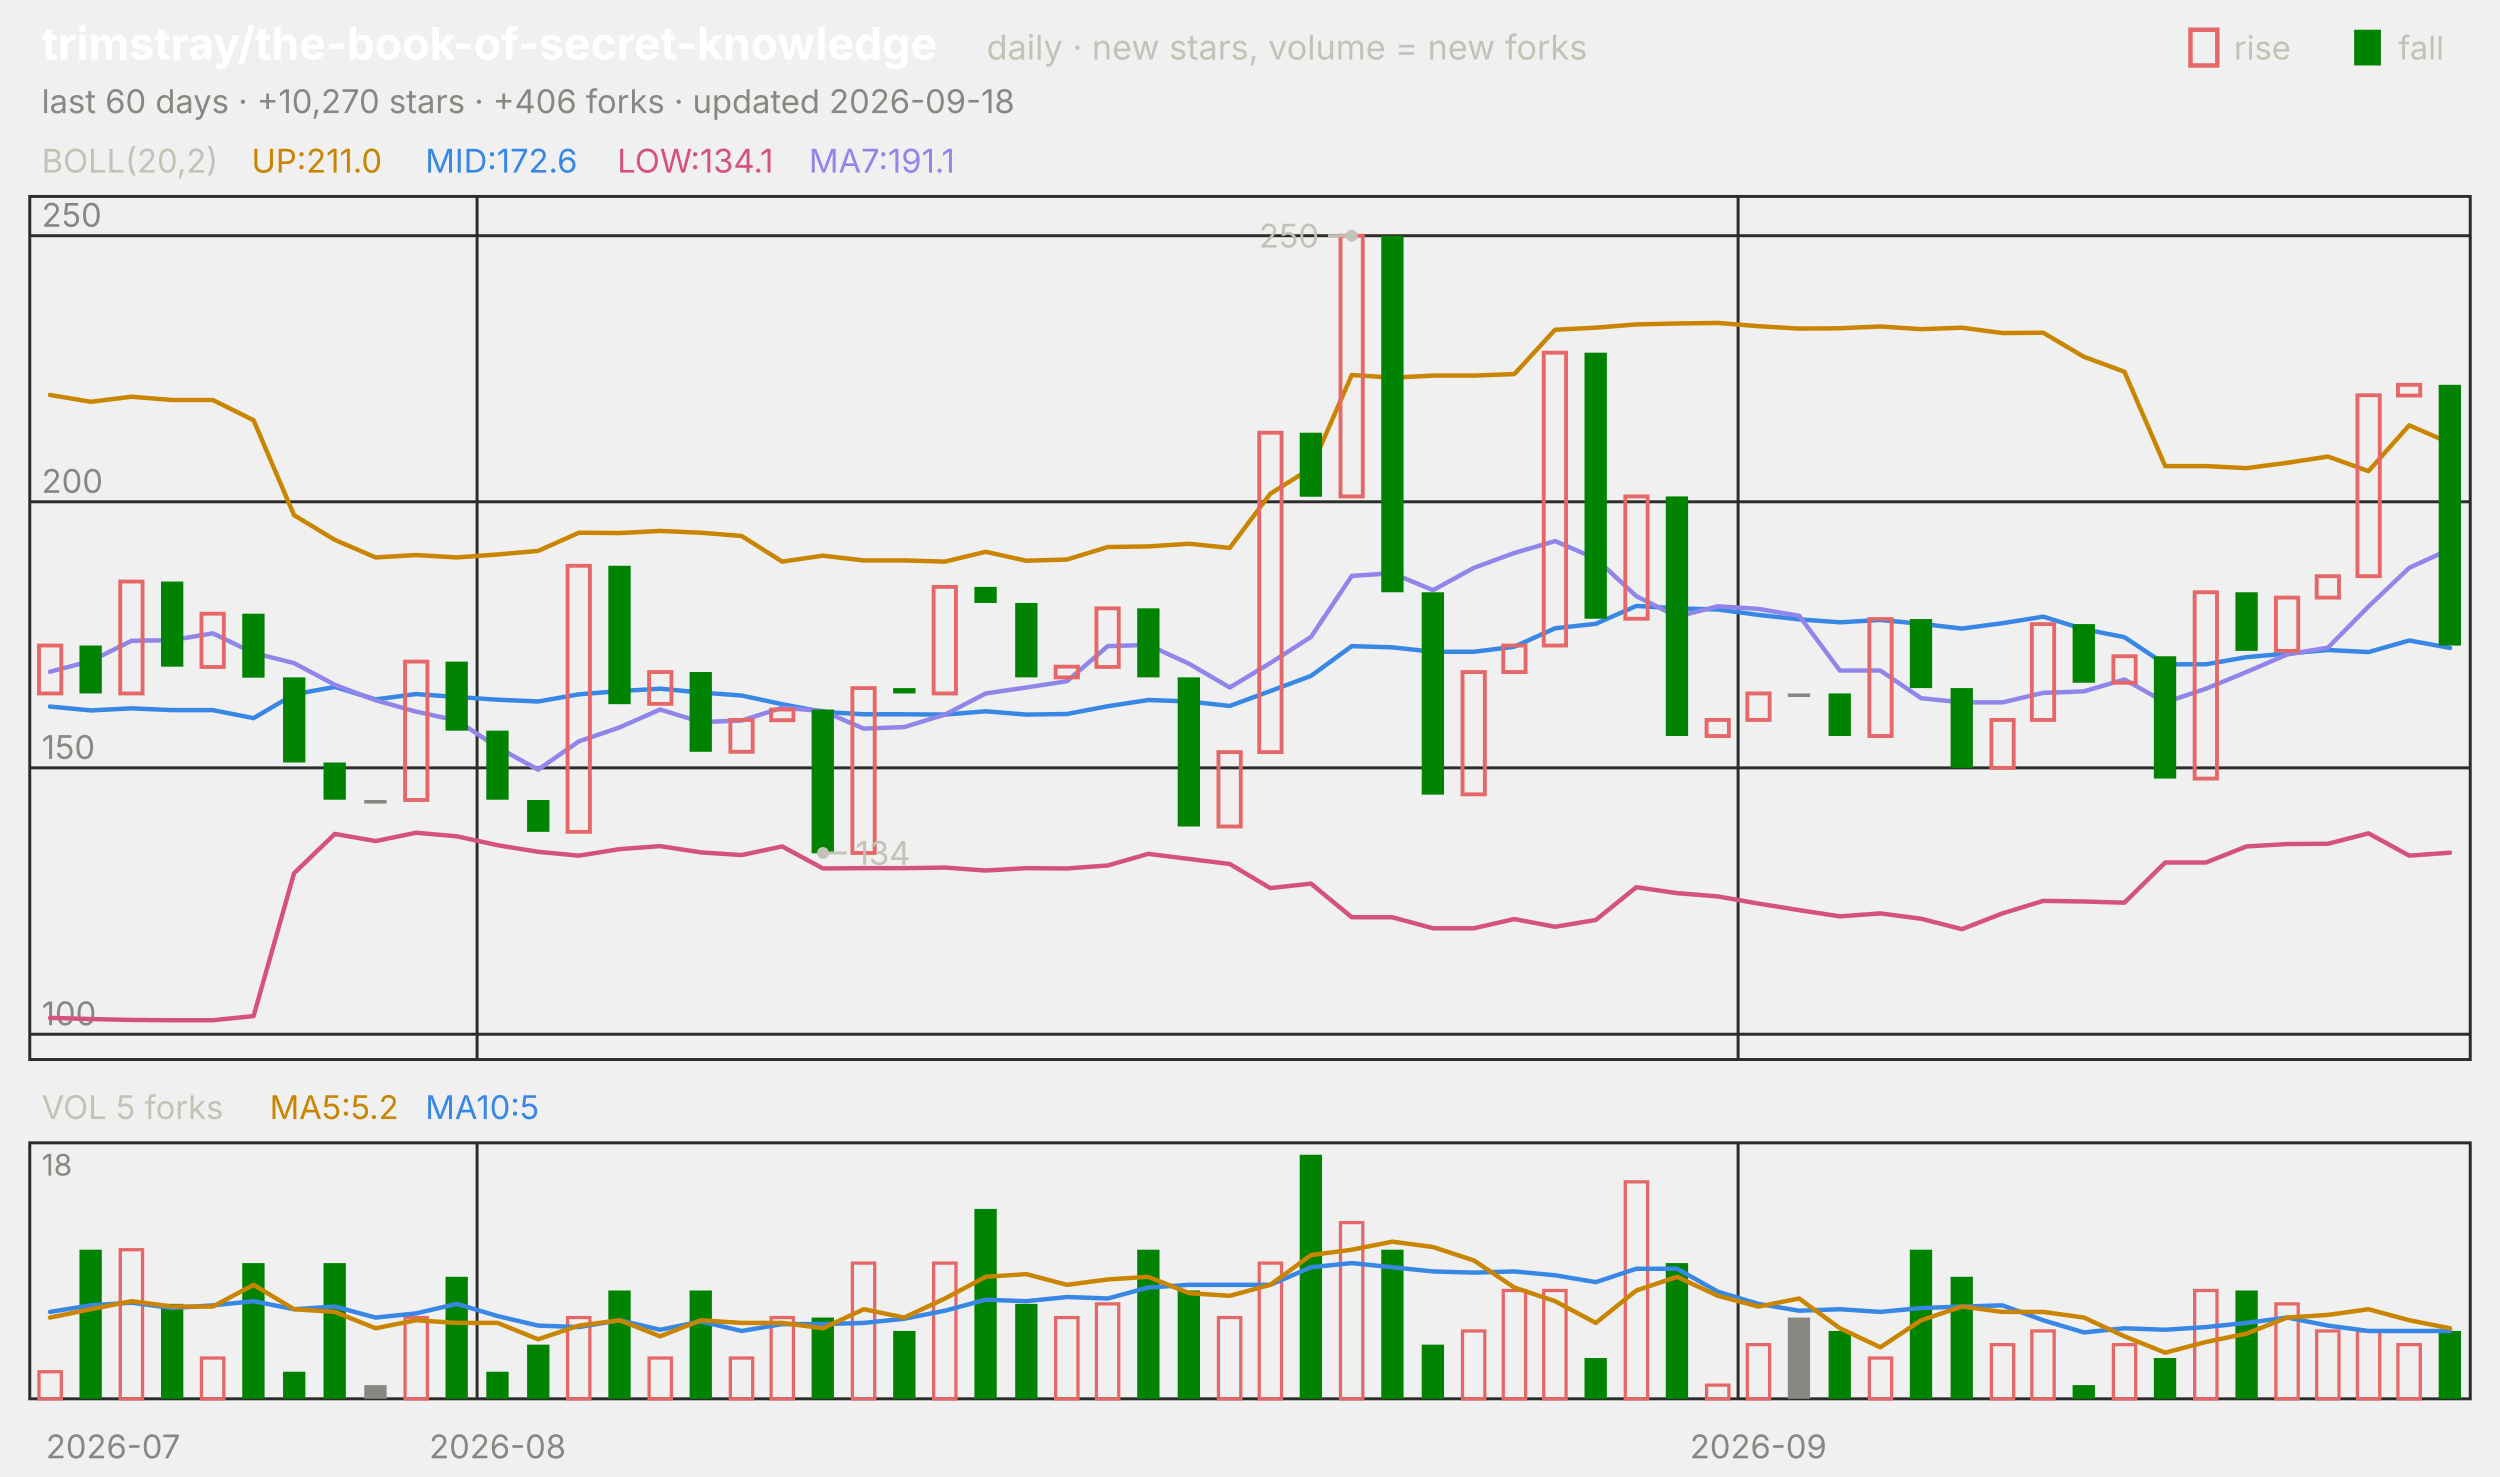
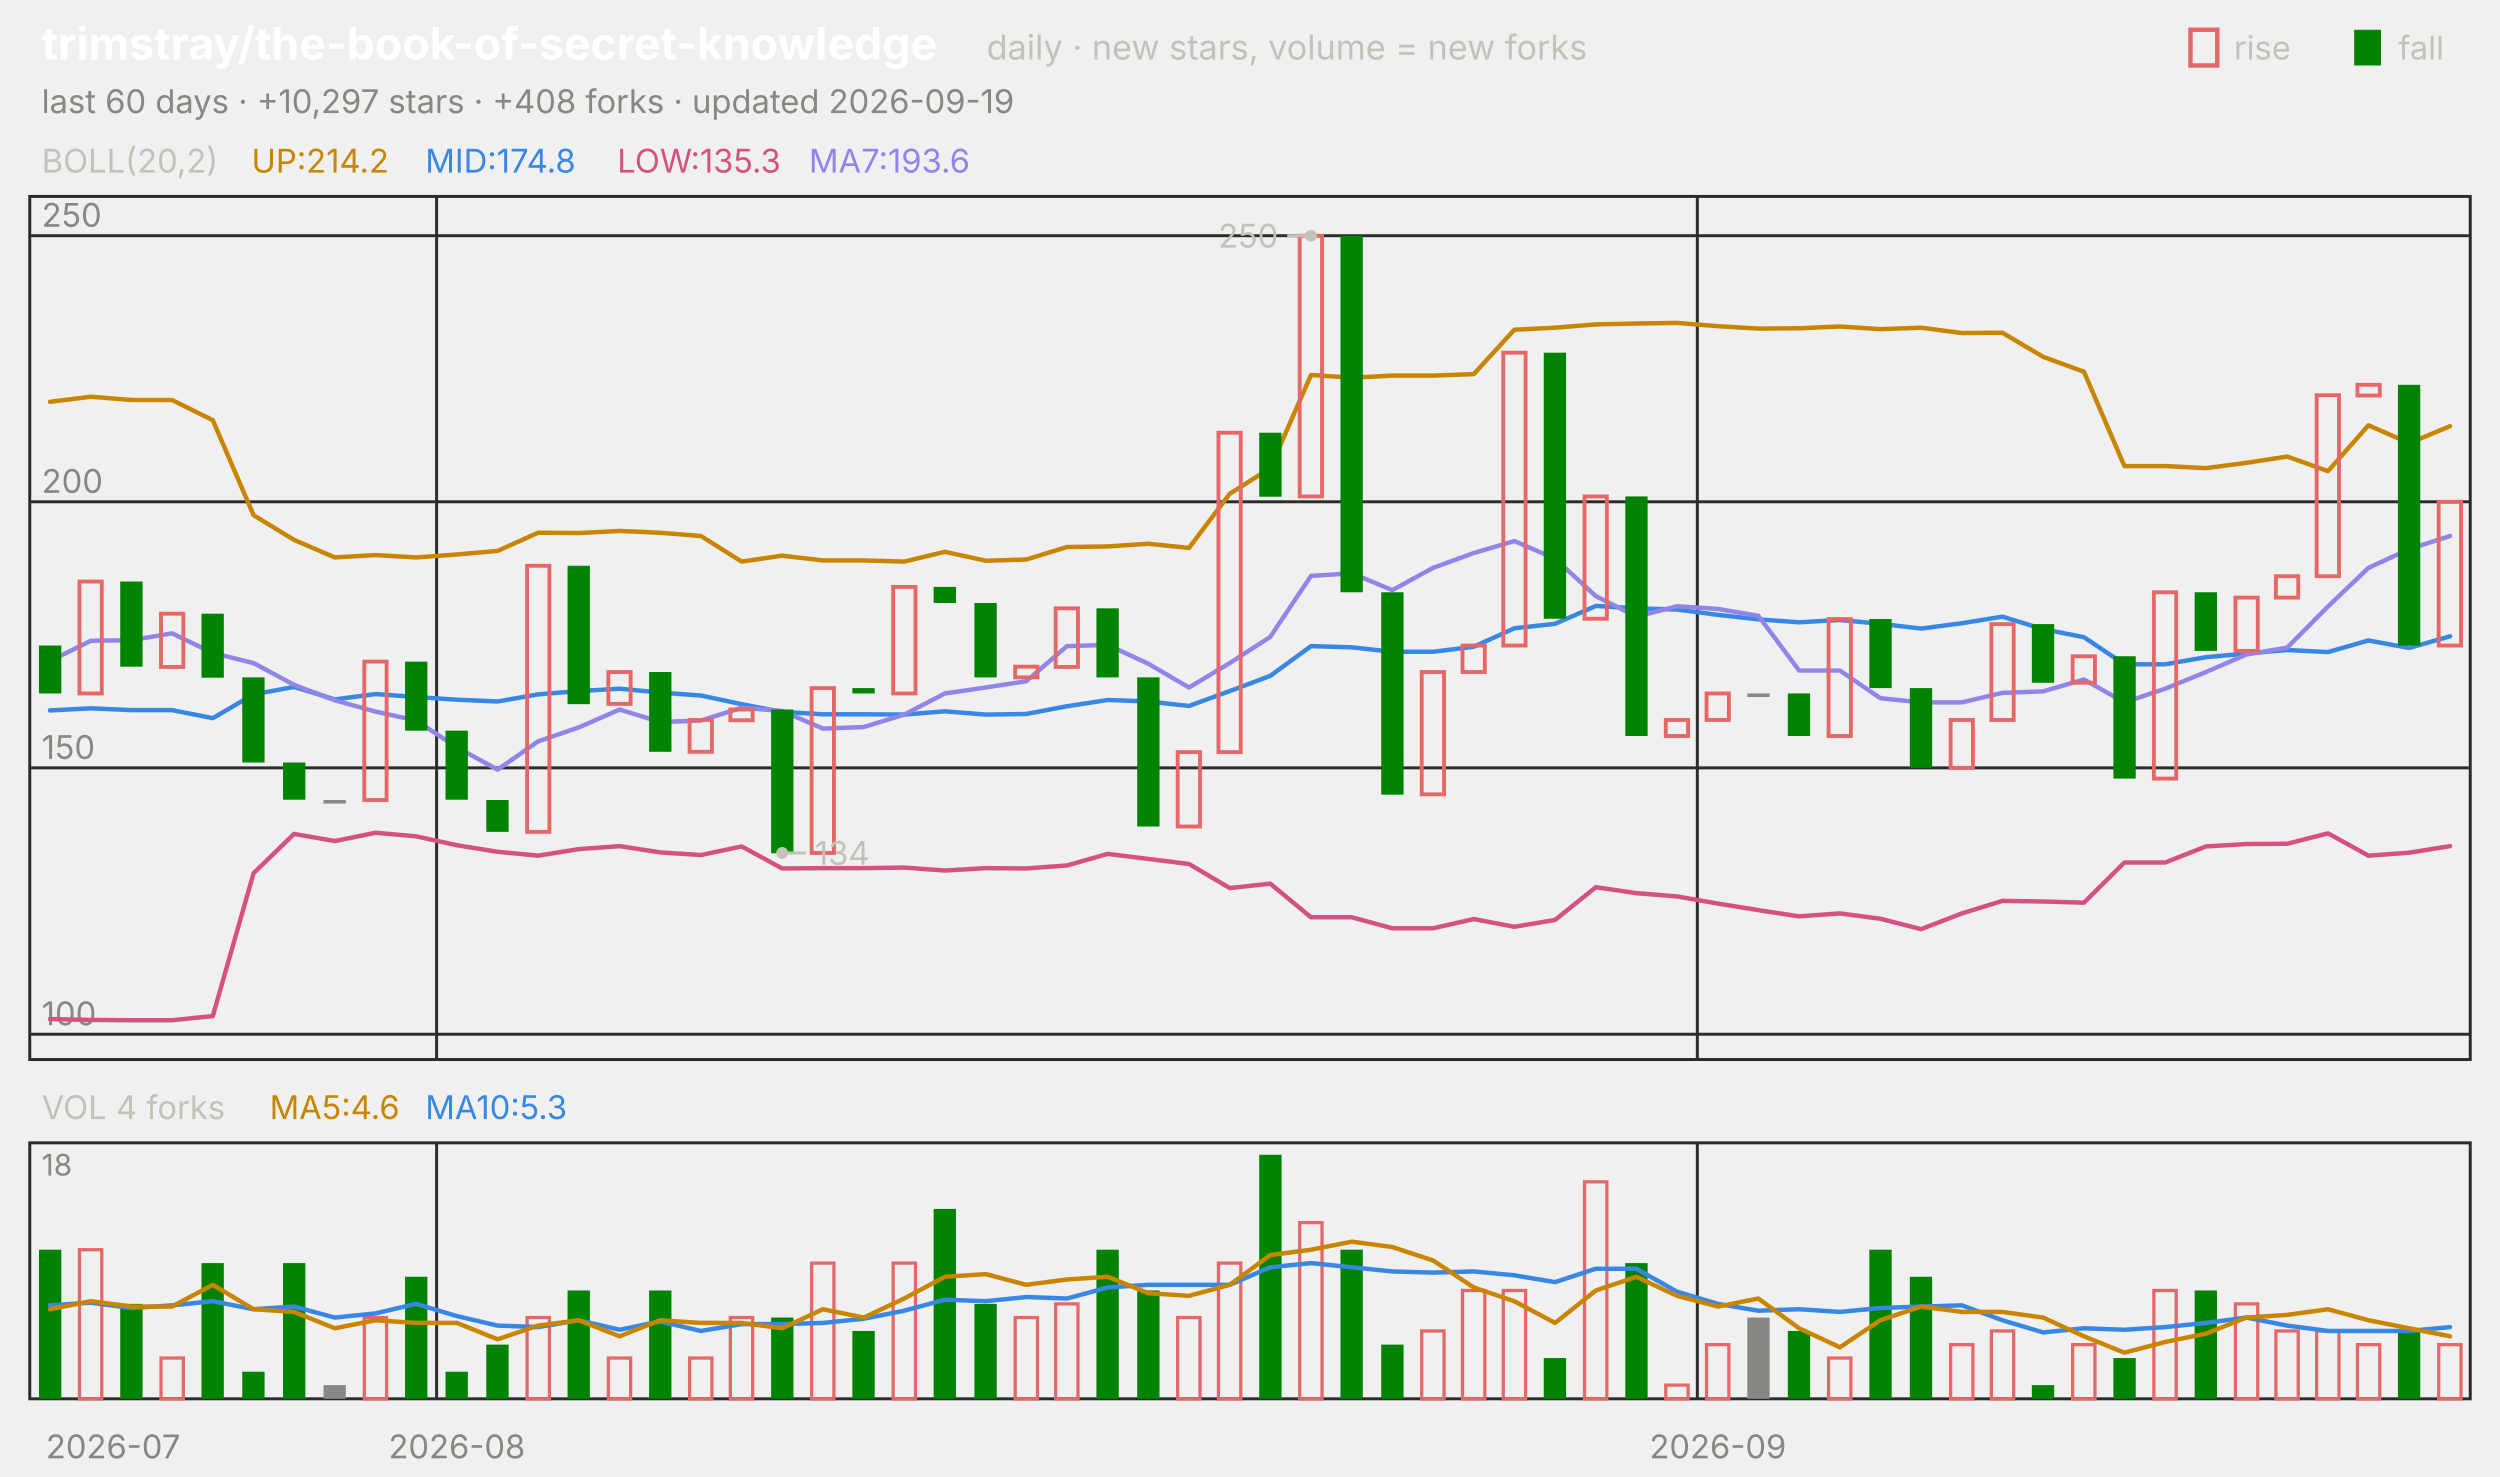
<svg xmlns="http://www.w3.org/2000/svg" viewBox="0 0 840 496" width="840" height="496" font-family="-apple-system,'Segoe UI',system-ui,sans-serif" role="img" aria-label="trimstray/the-book-of-secret-knowledge candlestick chart">
  <text x="14.0" y="20.0" font-size="15" fill="#ffffff" font-weight="650">trimstray/the-book-of-secret-knowledge</text>
  <text x="331.5" y="20.0" font-size="11.5" fill="#c3c2b7">daily · new stars, volume = new forks</text>
  <text x="805.8" y="20.0" font-size="11.0" fill="#c3c2b7">fall</text>
  <rect x="791" y="10" width="9" height="12" fill="#008300" />
  <text x="750.6" y="20.0" font-size="11.0" fill="#c3c2b7">rise</text>
  <rect x="736" y="10" width="9" height="12" fill="none" stroke="#e66767" stroke-width="1.5" />
-   <text x="14.0" y="38.0" font-size="11.0" fill="#898781">last 60 days · +10,270 stars · +406 forks · updated 2026-09-18</text>
+   <text x="14.0" y="38.0" font-size="11.0" fill="#898781">last 60 days · +10,297 stars · +408 forks · updated 2026-09-19</text>
  <rect x="10" y="66" width="820" height="290" fill="none" stroke="#2c2c2a" />
  <rect x="10" y="384" width="820" height="86" fill="none" stroke="#2c2c2a" />
  <text x="38.0" y="490.0" font-size="11.0" fill="#898781" text-anchor="middle">2026-07</text>
-   <line x1="160.3" y1="66.0" x2="160.3" y2="356.0" stroke="#2c2c2a" stroke-width="1.0" />
-   <line x1="160.3" y1="384.0" x2="160.3" y2="470.0" stroke="#2c2c2a" stroke-width="1.0" />
-   <text x="167.2" y="490.0" font-size="11.0" fill="#898781" text-anchor="middle">2026-08</text>
-   <line x1="584.0" y1="66.0" x2="584.0" y2="356.0" stroke="#2c2c2a" stroke-width="1.0" />
-   <line x1="584.0" y1="384.0" x2="584.0" y2="470.0" stroke="#2c2c2a" stroke-width="1.0" />
-   <text x="590.8" y="490.0" font-size="11.0" fill="#898781" text-anchor="middle">2026-09</text>
+   <line x1="146.7" y1="66.0" x2="146.7" y2="356.0" stroke="#2c2c2a" stroke-width="1.0" />
+   <line x1="146.7" y1="384.0" x2="146.7" y2="470.0" stroke="#2c2c2a" stroke-width="1.0" />
+   <text x="153.5" y="490.0" font-size="11.0" fill="#898781" text-anchor="middle">2026-08</text>
+   <line x1="570.3" y1="66.0" x2="570.3" y2="356.0" stroke="#2c2c2a" stroke-width="1.0" />
+   <line x1="570.3" y1="384.0" x2="570.3" y2="470.0" stroke="#2c2c2a" stroke-width="1.0" />
+   <text x="577.2" y="490.0" font-size="11.0" fill="#898781" text-anchor="middle">2026-09</text>
  <text x="14.0" y="58.0" font-size="11.0" fill="#c3c2b7">BOLL(20,2)</text>
-   <text x="84.5" y="58.0" font-size="11.0" fill="#c98500">UP:211.0</text>
-   <text x="142.9" y="58.0" font-size="11.0" fill="#3987e5">MID:172.6</text>
-   <text x="207.4" y="58.0" font-size="11.0" fill="#d55181">LOW:134.1</text>
-   <text x="271.8" y="58.0" font-size="11.0" fill="#9085e9">MA7:191.1</text>
+   <text x="84.5" y="58.0" font-size="11.0" fill="#c98500">UP:214.2</text>
+   <text x="142.9" y="58.0" font-size="11.0" fill="#3987e5">MID:174.8</text>
+   <text x="207.4" y="58.0" font-size="11.0" fill="#d55181">LOW:135.3</text>
+   <text x="271.8" y="58.0" font-size="11.0" fill="#9085e9">MA7:193.6</text>
  <line x1="10.0" y1="347.5" x2="830.0" y2="347.5" stroke="#2c2c2a" stroke-width="1.0" />
  <text x="14.0" y="344.5" font-size="11.0" fill="#898781">100</text>
  <line x1="10.0" y1="258.0" x2="830.0" y2="258.0" stroke="#2c2c2a" stroke-width="1.0" />
  <text x="14.0" y="255.0" font-size="11.0" fill="#898781">150</text>
  <line x1="10.0" y1="168.6" x2="830.0" y2="168.6" stroke="#2c2c2a" stroke-width="1.0" />
  <text x="14.0" y="165.6" font-size="11.0" fill="#898781">200</text>
  <line x1="10.0" y1="79.2" x2="830.0" y2="79.2" stroke="#2c2c2a" stroke-width="1.0" />
  <text x="14.0" y="76.2" font-size="11.0" fill="#898781">250</text>
-   <polyline points="16.8,132.7 30.5,135.0 44.2,133.3 57.8,134.4 71.5,134.4 85.2,141.2 98.8,173.1 112.5,181.4 126.2,187.3 139.8,186.5 153.5,187.3 167.2,186.3 180.8,185.1 194.5,179.0 208.2,179.1 221.8,178.4 235.5,179.0 249.2,180.1 262.8,188.7 276.5,186.7 290.2,188.3 303.8,188.3 317.5,188.7 331.2,185.4 344.8,188.4 358.5,188.0 372.2,183.8 385.8,183.6 399.5,182.7 413.2,184.1 426.8,165.9 440.5,157.3 454.2,126.0 467.8,126.9 481.5,126.2 495.2,126.2 508.8,125.7 522.5,110.8 536.2,110.1 549.8,109.0 563.5,108.7 577.2,108.5 590.8,109.6 604.5,110.4 618.2,110.3 631.8,109.7 645.5,110.6 659.2,110.1 672.8,111.9 686.5,111.8 700.2,119.9 713.8,124.9 727.5,156.6 741.2,156.6 754.8,157.3 768.5,155.5 782.2,153.4 795.8,158.3 809.5,142.9 823.2,148.9" fill="none" stroke="#c98500" stroke-width="1.5" stroke-linejoin="round" stroke-linecap="round" />
-   <polyline points="16.8,237.4 30.5,238.7 44.2,238.0 57.8,238.6 71.5,238.6 85.2,241.3 98.8,233.3 112.5,230.8 126.2,235.0 139.8,233.2 153.5,234.2 167.2,235.1 180.8,235.7 194.5,233.3 208.2,232.2 221.8,231.4 235.5,232.7 249.2,233.7 262.8,236.6 276.5,239.2 290.2,240.0 303.8,240.0 317.5,240.1 331.2,239.0 344.8,240.1 358.5,239.9 372.2,237.3 385.8,235.2 399.5,235.7 413.2,237.2 426.8,232.2 440.5,227.1 454.2,217.1 467.8,217.5 481.5,219.0 495.2,219.0 508.8,217.3 522.5,211.1 536.2,209.6 549.8,203.6 563.5,204.4 577.2,204.8 590.8,206.6 604.5,208.1 618.2,209.1 631.8,208.3 645.5,209.6 659.2,211.2 672.8,209.4 686.5,207.2 700.2,211.4 713.8,214.1 727.5,223.2 741.2,223.2 754.8,220.8 768.5,219.6 782.2,218.4 795.8,219.1 809.5,215.2 823.2,217.7" fill="none" stroke="#3987e5" stroke-width="1.5" stroke-linejoin="round" stroke-linecap="round" />
-   <polyline points="16.8,342.0 30.5,342.4 44.2,342.7 57.8,342.8 71.5,342.8 85.2,341.4 98.8,293.4 112.5,280.2 126.2,282.6 139.8,279.8 153.5,281.0 167.2,284.0 180.8,286.2 194.5,287.5 208.2,285.3 221.8,284.3 235.5,286.4 249.2,287.3 262.8,284.4 276.5,291.8 290.2,291.7 303.8,291.7 317.5,291.5 331.2,292.5 344.8,291.7 358.5,291.8 372.2,290.8 385.8,286.9 399.5,288.6 413.2,290.3 426.8,298.4 440.5,296.9 454.2,308.2 467.8,308.2 481.5,311.9 495.2,311.9 508.8,308.8 522.5,311.4 536.2,309.1 549.8,298.1 563.5,300.1 577.2,301.2 590.8,303.6 604.5,305.8 618.2,307.9 631.8,306.9 645.5,308.7 659.2,312.2 672.8,306.9 686.5,302.7 700.2,302.9 713.8,303.3 727.5,289.8 741.2,289.8 754.8,284.4 768.5,283.6 782.2,283.5 795.8,280.0 809.5,287.5 823.2,286.5" fill="none" stroke="#d55181" stroke-width="1.5" stroke-linejoin="round" stroke-linecap="round" />
-   <polyline points="16.8,225.7 30.5,222.1 44.2,215.3 57.8,215.1 71.5,212.8 85.2,219.4 98.8,222.8 112.5,230.1 126.2,235.3 139.8,239.1 153.5,242.1 167.2,251.1 180.8,258.6 194.5,249.1 208.2,244.4 221.8,238.4 235.5,242.6 249.2,242.1 262.8,237.8 276.5,238.9 290.2,244.8 303.8,244.3 317.5,240.1 331.2,233.0 344.8,231.0 358.5,228.9 372.2,217.1 385.8,216.7 399.5,223.0 413.2,231.0 426.8,222.8 440.5,214.0 454.2,193.5 467.8,192.6 481.5,198.3 495.2,190.8 508.8,185.8 522.5,181.8 536.2,187.7 549.8,200.3 563.5,207.2 577.2,203.7 590.8,204.6 604.5,206.9 618.2,225.3 631.8,225.3 645.5,234.6 659.2,236.0 672.8,236.0 686.5,232.8 700.2,232.3 713.8,228.3 727.5,236.0 741.2,231.4 754.8,225.8 768.5,219.9 782.2,217.6 795.8,203.8 809.5,190.8 823.2,184.5" fill="none" stroke="#9085e9" stroke-width="1.5" stroke-linejoin="round" stroke-linecap="round" />
-   <rect x="13.1" y="216.9" width="7.5" height="16.1" fill="none" stroke="#e66767" stroke-width="1.3" />
-   <rect x="26.7" y="216.9" width="7.5" height="16.1" fill="#008300" />
-   <rect x="40.4" y="195.4" width="7.5" height="37.6" fill="none" stroke="#e66767" stroke-width="1.3" />
-   <rect x="54.1" y="195.4" width="7.5" height="28.6" fill="#008300" />
-   <rect x="67.7" y="206.2" width="7.5" height="17.9" fill="none" stroke="#e66767" stroke-width="1.3" />
-   <rect x="81.4" y="206.2" width="7.5" height="21.5" fill="#008300" />
-   <rect x="95.1" y="227.6" width="7.5" height="28.6" fill="#008300" />
-   <rect x="108.7" y="256.2" width="7.5" height="12.5" fill="#008300" />
-   <rect x="122.4" y="268.8" width="7.5" height="1.2" fill="#898781" />
-   <rect x="136.1" y="222.3" width="7.5" height="46.5" fill="none" stroke="#e66767" stroke-width="1.3" />
-   <rect x="149.7" y="222.3" width="7.5" height="23.2" fill="#008300" />
-   <rect x="163.4" y="245.5" width="7.5" height="23.2" fill="#008300" />
-   <rect x="177.1" y="268.8" width="7.5" height="10.7" fill="#008300" />
-   <rect x="190.7" y="190.1" width="7.5" height="89.4" fill="none" stroke="#e66767" stroke-width="1.3" />
-   <rect x="204.4" y="190.1" width="7.5" height="46.5" fill="#008300" />
-   <rect x="218.1" y="225.8" width="7.5" height="10.7" fill="none" stroke="#e66767" stroke-width="1.3" />
-   <rect x="231.7" y="225.8" width="7.5" height="26.8" fill="#008300" />
-   <rect x="245.4" y="241.9" width="7.5" height="10.7" fill="none" stroke="#e66767" stroke-width="1.3" />
-   <rect x="259.1" y="238.4" width="7.5" height="3.6" fill="none" stroke="#e66767" stroke-width="1.3" />
-   <rect x="272.7" y="238.4" width="7.5" height="48.3" fill="#008300" />
-   <rect x="286.4" y="231.2" width="7.5" height="55.4" fill="none" stroke="#e66767" stroke-width="1.3" />
-   <rect x="300.1" y="231.2" width="7.5" height="1.8" fill="#008300" />
-   <rect x="313.7" y="197.2" width="7.5" height="35.8" fill="none" stroke="#e66767" stroke-width="1.3" />
-   <rect x="327.4" y="197.2" width="7.5" height="5.4" fill="#008300" />
-   <rect x="341.1" y="202.6" width="7.5" height="25.0" fill="#008300" />
-   <rect x="354.7" y="224.0" width="7.5" height="3.6" fill="none" stroke="#e66767" stroke-width="1.3" />
-   <rect x="368.4" y="204.4" width="7.5" height="19.7" fill="none" stroke="#e66767" stroke-width="1.3" />
-   <rect x="382.1" y="204.4" width="7.5" height="23.2" fill="#008300" />
-   <rect x="395.7" y="227.6" width="7.5" height="50.1" fill="#008300" />
-   <rect x="409.4" y="252.7" width="7.5" height="25.0" fill="none" stroke="#e66767" stroke-width="1.3" />
-   <rect x="423.1" y="145.4" width="7.5" height="107.3" fill="none" stroke="#e66767" stroke-width="1.3" />
-   <rect x="436.7" y="145.4" width="7.5" height="21.5" fill="#008300" />
-   <rect x="450.4" y="79.2" width="7.5" height="87.6" fill="none" stroke="#e66767" stroke-width="1.3" />
-   <rect x="464.1" y="79.2" width="7.5" height="119.8" fill="#008300" />
-   <rect x="477.7" y="199.0" width="7.5" height="68.0" fill="#008300" />
-   <rect x="491.4" y="225.8" width="7.5" height="41.1" fill="none" stroke="#e66767" stroke-width="1.3" />
-   <rect x="505.1" y="216.9" width="7.5" height="8.9" fill="none" stroke="#e66767" stroke-width="1.3" />
-   <rect x="518.7" y="118.5" width="7.5" height="98.4" fill="none" stroke="#e66767" stroke-width="1.3" />
-   <rect x="532.4" y="118.5" width="7.5" height="89.4" fill="#008300" />
-   <rect x="546.1" y="166.8" width="7.5" height="41.1" fill="none" stroke="#e66767" stroke-width="1.3" />
-   <rect x="559.7" y="166.8" width="7.5" height="80.5" fill="#008300" />
-   <rect x="573.4" y="241.9" width="7.5" height="5.4" fill="none" stroke="#e66767" stroke-width="1.3" />
-   <rect x="587.1" y="233.0" width="7.5" height="8.9" fill="none" stroke="#e66767" stroke-width="1.3" />
-   <rect x="600.7" y="233.0" width="7.5" height="1.2" fill="#898781" />
-   <rect x="614.4" y="233.0" width="7.5" height="14.3" fill="#008300" />
-   <rect x="628.1" y="208.0" width="7.5" height="39.3" fill="none" stroke="#e66767" stroke-width="1.3" />
-   <rect x="641.7" y="208.0" width="7.5" height="23.2" fill="#008300" />
-   <rect x="655.4" y="231.2" width="7.5" height="26.8" fill="#008300" />
-   <rect x="669.1" y="241.9" width="7.5" height="16.1" fill="none" stroke="#e66767" stroke-width="1.3" />
-   <rect x="682.7" y="209.7" width="7.5" height="32.2" fill="none" stroke="#e66767" stroke-width="1.3" />
-   <rect x="696.4" y="209.7" width="7.5" height="19.7" fill="#008300" />
-   <rect x="710.1" y="220.5" width="7.5" height="8.9" fill="none" stroke="#e66767" stroke-width="1.3" />
-   <rect x="723.7" y="220.5" width="7.5" height="41.1" fill="#008300" />
-   <rect x="737.4" y="199.0" width="7.5" height="62.6" fill="none" stroke="#e66767" stroke-width="1.3" />
-   <rect x="751.1" y="199.0" width="7.5" height="19.7" fill="#008300" />
-   <rect x="764.7" y="200.8" width="7.5" height="17.9" fill="none" stroke="#e66767" stroke-width="1.3" />
-   <rect x="778.4" y="193.6" width="7.5" height="7.2" fill="none" stroke="#e66767" stroke-width="1.3" />
-   <rect x="792.1" y="132.8" width="7.5" height="60.8" fill="none" stroke="#e66767" stroke-width="1.3" />
-   <rect x="805.7" y="129.3" width="7.5" height="3.6" fill="none" stroke="#e66767" stroke-width="1.3" />
-   <rect x="819.4" y="129.3" width="7.5" height="87.6" fill="#008300" />
-   <circle cx="454.2" cy="79.2" r="2" fill="#c3c2b7" />
-   <line x1="454.2" y1="79.2" x2="446.2" y2="79.2" stroke="#c3c2b7" stroke-width="1.0" />
-   <text x="443.2" y="83.2" font-size="11.0" fill="#c3c2b7" text-anchor="end">250</text>
-   <circle cx="276.5" cy="286.6" r="2" fill="#c3c2b7" />
-   <line x1="276.5" y1="286.6" x2="284.5" y2="286.6" stroke="#c3c2b7" stroke-width="1.0" />
-   <text x="287.5" y="290.6" font-size="11.0" fill="#c3c2b7">134</text>
-   <text x="14.0" y="376.0" font-size="11.0" fill="#c3c2b7">VOL 5 forks</text>
-   <text x="90.6" y="376.0" font-size="11.0" fill="#c98500">MA5:5.2</text>
-   <text x="142.9" y="376.0" font-size="11.0" fill="#3987e5">MA10:5</text>
+   <polyline points="16.8,135.0 30.5,133.3 44.2,134.4 57.8,134.4 71.5,141.2 85.2,173.1 98.8,181.4 112.5,187.3 126.2,186.5 139.8,187.3 153.5,186.3 167.2,185.1 180.8,179.0 194.5,179.1 208.2,178.4 221.8,179.0 235.5,180.1 249.2,188.7 262.8,186.7 276.5,188.3 290.2,188.3 303.8,188.7 317.5,185.4 331.2,188.4 344.8,188.0 358.5,183.8 372.2,183.6 385.8,182.7 399.5,184.1 413.2,165.9 426.8,157.3 440.5,126.0 454.2,126.9 467.8,126.2 481.5,126.2 495.2,125.7 508.8,110.8 522.5,110.1 536.2,109.0 549.8,108.7 563.5,108.5 577.2,109.6 590.8,110.4 604.5,110.3 618.2,109.7 631.8,110.6 645.5,110.1 659.2,111.9 672.8,111.8 686.5,119.9 700.2,124.9 713.8,156.6 727.5,156.6 741.2,157.3 754.8,155.5 768.5,153.4 782.2,158.3 795.8,142.9 809.5,148.9 823.2,143.2" fill="none" stroke="#c98500" stroke-width="1.5" stroke-linejoin="round" stroke-linecap="round" />
+   <polyline points="16.8,238.7 30.5,238.0 44.2,238.6 57.8,238.6 71.5,241.3 85.2,233.3 98.8,230.8 112.5,235.0 126.2,233.2 139.8,234.2 153.5,235.1 167.2,235.7 180.8,233.3 194.5,232.2 208.2,231.4 221.8,232.7 235.5,233.7 249.2,236.6 262.8,239.2 276.5,240.0 290.2,240.0 303.8,240.1 317.5,239.0 331.2,240.1 344.8,239.9 358.5,237.3 372.2,235.2 385.8,235.7 399.5,237.2 413.2,232.2 426.8,227.1 440.5,217.1 454.2,217.5 467.8,219.0 481.5,219.0 495.2,217.3 508.8,211.1 522.5,209.6 536.2,203.6 549.8,204.4 563.5,204.8 577.2,206.6 590.8,208.1 604.5,209.1 618.2,208.3 631.8,209.6 645.5,211.2 659.2,209.4 672.8,207.2 686.5,211.4 700.2,214.1 713.8,223.2 727.5,223.2 741.2,220.8 754.8,219.6 768.5,218.4 782.2,219.1 795.8,215.2 809.5,217.7 823.2,213.8" fill="none" stroke="#3987e5" stroke-width="1.5" stroke-linejoin="round" stroke-linecap="round" />
+   <polyline points="16.8,342.4 30.5,342.7 44.2,342.8 57.8,342.8 71.5,341.4 85.2,293.4 98.8,280.2 112.5,282.6 126.2,279.8 139.8,281.0 153.5,284.0 167.2,286.2 180.8,287.5 194.5,285.3 208.2,284.3 221.8,286.4 235.5,287.3 249.2,284.4 262.8,291.8 276.5,291.7 290.2,291.7 303.8,291.5 317.5,292.5 331.2,291.7 344.8,291.8 358.5,290.8 372.2,286.9 385.8,288.6 399.5,290.3 413.2,298.4 426.8,296.9 440.5,308.2 454.2,308.2 467.8,311.9 481.5,311.9 495.2,308.8 508.8,311.4 522.5,309.1 536.2,298.1 549.8,300.1 563.5,301.2 577.2,303.6 590.8,305.8 604.5,307.9 618.2,306.9 631.8,308.7 645.5,312.2 659.2,306.9 672.8,302.7 686.5,302.9 700.2,303.3 713.8,289.8 727.5,289.8 741.2,284.4 754.8,283.6 768.5,283.5 782.2,280.0 795.8,287.5 809.5,286.5 823.2,284.3" fill="none" stroke="#d55181" stroke-width="1.5" stroke-linejoin="round" stroke-linecap="round" />
+   <polyline points="16.8,222.1 30.5,215.3 44.2,215.1 57.8,212.8 71.5,219.4 85.2,222.8 98.8,230.1 112.5,235.3 126.2,239.1 139.8,242.1 153.5,251.1 167.2,258.6 180.8,249.1 194.5,244.4 208.2,238.4 221.8,242.6 235.5,242.1 249.2,237.8 262.8,238.9 276.5,244.8 290.2,244.3 303.8,240.1 317.5,233.0 331.2,231.0 344.8,228.9 358.5,217.1 372.2,216.7 385.8,223.0 399.5,231.0 413.2,222.8 426.8,214.0 440.5,193.5 454.2,192.6 467.8,198.3 481.5,190.8 495.2,185.8 508.8,181.8 522.5,187.7 536.2,200.3 549.8,207.2 563.5,203.7 577.2,204.6 590.8,206.9 604.5,225.3 618.2,225.3 631.8,234.6 645.5,236.0 659.2,236.0 672.8,232.8 686.5,232.3 700.2,228.3 713.8,236.0 727.5,231.4 741.2,225.8 754.8,219.9 768.5,217.6 782.2,203.8 795.8,190.8 809.5,184.5 823.2,180.1" fill="none" stroke="#9085e9" stroke-width="1.5" stroke-linejoin="round" stroke-linecap="round" />
+   <rect x="13.1" y="216.9" width="7.5" height="16.1" fill="#008300" />
+   <rect x="26.7" y="195.4" width="7.5" height="37.6" fill="none" stroke="#e66767" stroke-width="1.3" />
+   <rect x="40.4" y="195.4" width="7.5" height="28.6" fill="#008300" />
+   <rect x="54.1" y="206.2" width="7.5" height="17.9" fill="none" stroke="#e66767" stroke-width="1.3" />
+   <rect x="67.7" y="206.2" width="7.5" height="21.5" fill="#008300" />
+   <rect x="81.4" y="227.6" width="7.5" height="28.6" fill="#008300" />
+   <rect x="95.1" y="256.2" width="7.5" height="12.5" fill="#008300" />
+   <rect x="108.7" y="268.8" width="7.5" height="1.2" fill="#898781" />
+   <rect x="122.4" y="222.3" width="7.5" height="46.5" fill="none" stroke="#e66767" stroke-width="1.3" />
+   <rect x="136.1" y="222.3" width="7.5" height="23.2" fill="#008300" />
+   <rect x="149.7" y="245.5" width="7.5" height="23.2" fill="#008300" />
+   <rect x="163.4" y="268.8" width="7.5" height="10.7" fill="#008300" />
+   <rect x="177.1" y="190.1" width="7.5" height="89.4" fill="none" stroke="#e66767" stroke-width="1.3" />
+   <rect x="190.7" y="190.1" width="7.5" height="46.5" fill="#008300" />
+   <rect x="204.4" y="225.8" width="7.5" height="10.7" fill="none" stroke="#e66767" stroke-width="1.3" />
+   <rect x="218.1" y="225.8" width="7.5" height="26.8" fill="#008300" />
+   <rect x="231.7" y="241.9" width="7.5" height="10.7" fill="none" stroke="#e66767" stroke-width="1.3" />
+   <rect x="245.4" y="238.4" width="7.5" height="3.6" fill="none" stroke="#e66767" stroke-width="1.3" />
+   <rect x="259.1" y="238.4" width="7.5" height="48.3" fill="#008300" />
+   <rect x="272.7" y="231.2" width="7.5" height="55.4" fill="none" stroke="#e66767" stroke-width="1.3" />
+   <rect x="286.4" y="231.2" width="7.5" height="1.8" fill="#008300" />
+   <rect x="300.1" y="197.2" width="7.5" height="35.8" fill="none" stroke="#e66767" stroke-width="1.3" />
+   <rect x="313.7" y="197.2" width="7.5" height="5.4" fill="#008300" />
+   <rect x="327.4" y="202.6" width="7.5" height="25.0" fill="#008300" />
+   <rect x="341.1" y="224.0" width="7.5" height="3.6" fill="none" stroke="#e66767" stroke-width="1.3" />
+   <rect x="354.7" y="204.4" width="7.5" height="19.7" fill="none" stroke="#e66767" stroke-width="1.3" />
+   <rect x="368.4" y="204.4" width="7.5" height="23.2" fill="#008300" />
+   <rect x="382.1" y="227.6" width="7.5" height="50.1" fill="#008300" />
+   <rect x="395.7" y="252.7" width="7.5" height="25.0" fill="none" stroke="#e66767" stroke-width="1.3" />
+   <rect x="409.4" y="145.4" width="7.5" height="107.3" fill="none" stroke="#e66767" stroke-width="1.3" />
+   <rect x="423.1" y="145.4" width="7.5" height="21.5" fill="#008300" />
+   <rect x="436.7" y="79.2" width="7.5" height="87.6" fill="none" stroke="#e66767" stroke-width="1.3" />
+   <rect x="450.4" y="79.2" width="7.5" height="119.8" fill="#008300" />
+   <rect x="464.1" y="199.0" width="7.5" height="68.0" fill="#008300" />
+   <rect x="477.7" y="225.8" width="7.5" height="41.1" fill="none" stroke="#e66767" stroke-width="1.3" />
+   <rect x="491.4" y="216.9" width="7.5" height="8.9" fill="none" stroke="#e66767" stroke-width="1.3" />
+   <rect x="505.1" y="118.5" width="7.5" height="98.4" fill="none" stroke="#e66767" stroke-width="1.3" />
+   <rect x="518.7" y="118.5" width="7.5" height="89.4" fill="#008300" />
+   <rect x="532.4" y="166.8" width="7.5" height="41.1" fill="none" stroke="#e66767" stroke-width="1.3" />
+   <rect x="546.1" y="166.8" width="7.5" height="80.5" fill="#008300" />
+   <rect x="559.7" y="241.9" width="7.5" height="5.4" fill="none" stroke="#e66767" stroke-width="1.3" />
+   <rect x="573.4" y="233.0" width="7.5" height="8.9" fill="none" stroke="#e66767" stroke-width="1.3" />
+   <rect x="587.1" y="233.0" width="7.5" height="1.2" fill="#898781" />
+   <rect x="600.7" y="233.0" width="7.5" height="14.3" fill="#008300" />
+   <rect x="614.4" y="208.0" width="7.5" height="39.3" fill="none" stroke="#e66767" stroke-width="1.3" />
+   <rect x="628.1" y="208.0" width="7.5" height="23.2" fill="#008300" />
+   <rect x="641.7" y="231.2" width="7.5" height="26.8" fill="#008300" />
+   <rect x="655.4" y="241.9" width="7.5" height="16.1" fill="none" stroke="#e66767" stroke-width="1.3" />
+   <rect x="669.1" y="209.7" width="7.5" height="32.2" fill="none" stroke="#e66767" stroke-width="1.3" />
+   <rect x="682.7" y="209.7" width="7.5" height="19.7" fill="#008300" />
+   <rect x="696.4" y="220.5" width="7.5" height="8.9" fill="none" stroke="#e66767" stroke-width="1.3" />
+   <rect x="710.1" y="220.5" width="7.5" height="41.1" fill="#008300" />
+   <rect x="723.7" y="199.0" width="7.5" height="62.6" fill="none" stroke="#e66767" stroke-width="1.3" />
+   <rect x="737.4" y="199.0" width="7.5" height="19.7" fill="#008300" />
+   <rect x="751.1" y="200.8" width="7.5" height="17.9" fill="none" stroke="#e66767" stroke-width="1.3" />
+   <rect x="764.7" y="193.6" width="7.5" height="7.2" fill="none" stroke="#e66767" stroke-width="1.3" />
+   <rect x="778.4" y="132.8" width="7.5" height="60.8" fill="none" stroke="#e66767" stroke-width="1.3" />
+   <rect x="792.1" y="129.3" width="7.5" height="3.6" fill="none" stroke="#e66767" stroke-width="1.3" />
+   <rect x="805.7" y="129.3" width="7.5" height="87.6" fill="#008300" />
+   <rect x="819.4" y="168.6" width="7.5" height="48.3" fill="none" stroke="#e66767" stroke-width="1.3" />
+   <circle cx="440.5" cy="79.2" r="2" fill="#c3c2b7" />
+   <line x1="440.5" y1="79.2" x2="432.5" y2="79.2" stroke="#c3c2b7" stroke-width="1.0" />
+   <text x="429.5" y="83.2" font-size="11.0" fill="#c3c2b7" text-anchor="end">250</text>
+   <circle cx="262.8" cy="286.6" r="2" fill="#c3c2b7" />
+   <line x1="262.8" y1="286.6" x2="270.8" y2="286.6" stroke="#c3c2b7" stroke-width="1.0" />
+   <text x="273.8" y="290.6" font-size="11.0" fill="#c3c2b7">134</text>
+   <text x="14.0" y="376.0" font-size="11.0" fill="#c3c2b7">VOL 4 forks</text>
+   <text x="90.6" y="376.0" font-size="11.0" fill="#c98500">MA5:4.6</text>
+   <text x="142.9" y="376.0" font-size="11.0" fill="#3987e5">MA10:5.3</text>
  <text x="14.0" y="395.0" font-size="10" fill="#898781">18</text>
-   <rect x="13.1" y="460.9" width="7.5" height="9.1" fill="none" stroke="#e66767" stroke-width="1.1" />
-   <rect x="26.7" y="419.9" width="7.5" height="50.1" fill="#008300" />
-   <rect x="40.4" y="419.9" width="7.5" height="50.1" fill="none" stroke="#e66767" stroke-width="1.1" />
-   <rect x="54.1" y="438.1" width="7.5" height="31.9" fill="#008300" />
-   <rect x="67.7" y="456.3" width="7.5" height="13.7" fill="none" stroke="#e66767" stroke-width="1.1" />
-   <rect x="81.4" y="424.4" width="7.5" height="45.6" fill="#008300" />
-   <rect x="95.1" y="460.9" width="7.5" height="9.1" fill="#008300" />
-   <rect x="108.7" y="424.4" width="7.5" height="45.6" fill="#008300" />
-   <rect x="122.4" y="465.4" width="7.5" height="4.6" fill="#898781" />
-   <rect x="136.1" y="442.7" width="7.5" height="27.3" fill="none" stroke="#e66767" stroke-width="1.1" />
-   <rect x="149.7" y="429.0" width="7.5" height="41.0" fill="#008300" />
-   <rect x="163.4" y="460.9" width="7.5" height="9.1" fill="#008300" />
-   <rect x="177.1" y="451.8" width="7.5" height="18.2" fill="#008300" />
-   <rect x="190.7" y="442.7" width="7.5" height="27.3" fill="none" stroke="#e66767" stroke-width="1.1" />
-   <rect x="204.4" y="433.6" width="7.5" height="36.4" fill="#008300" />
-   <rect x="218.1" y="456.3" width="7.5" height="13.7" fill="none" stroke="#e66767" stroke-width="1.1" />
-   <rect x="231.7" y="433.6" width="7.5" height="36.4" fill="#008300" />
-   <rect x="245.4" y="456.3" width="7.5" height="13.7" fill="none" stroke="#e66767" stroke-width="1.1" />
-   <rect x="259.1" y="442.7" width="7.5" height="27.3" fill="none" stroke="#e66767" stroke-width="1.1" />
-   <rect x="272.7" y="442.7" width="7.5" height="27.3" fill="#008300" />
-   <rect x="286.4" y="424.4" width="7.5" height="45.6" fill="none" stroke="#e66767" stroke-width="1.1" />
-   <rect x="300.1" y="447.2" width="7.5" height="22.8" fill="#008300" />
-   <rect x="313.7" y="424.4" width="7.5" height="45.6" fill="none" stroke="#e66767" stroke-width="1.1" />
-   <rect x="327.4" y="406.2" width="7.5" height="63.8" fill="#008300" />
-   <rect x="341.1" y="438.1" width="7.5" height="31.9" fill="#008300" />
-   <rect x="354.7" y="442.7" width="7.5" height="27.3" fill="none" stroke="#e66767" stroke-width="1.1" />
-   <rect x="368.4" y="438.1" width="7.5" height="31.9" fill="none" stroke="#e66767" stroke-width="1.1" />
-   <rect x="382.1" y="419.9" width="7.5" height="50.1" fill="#008300" />
-   <rect x="395.7" y="433.6" width="7.5" height="36.4" fill="#008300" />
-   <rect x="409.4" y="442.7" width="7.5" height="27.3" fill="none" stroke="#e66767" stroke-width="1.1" />
-   <rect x="423.1" y="424.4" width="7.5" height="45.6" fill="none" stroke="#e66767" stroke-width="1.1" />
-   <rect x="436.7" y="388.0" width="7.5" height="82.0" fill="#008300" />
-   <rect x="450.4" y="410.8" width="7.5" height="59.2" fill="none" stroke="#e66767" stroke-width="1.1" />
-   <rect x="464.1" y="419.9" width="7.5" height="50.1" fill="#008300" />
-   <rect x="477.7" y="451.8" width="7.5" height="18.2" fill="#008300" />
-   <rect x="491.4" y="447.2" width="7.5" height="22.8" fill="none" stroke="#e66767" stroke-width="1.1" />
+   <rect x="13.1" y="419.9" width="7.5" height="50.1" fill="#008300" />
+   <rect x="26.7" y="419.9" width="7.5" height="50.1" fill="none" stroke="#e66767" stroke-width="1.1" />
+   <rect x="40.4" y="438.1" width="7.5" height="31.9" fill="#008300" />
+   <rect x="54.1" y="456.3" width="7.5" height="13.7" fill="none" stroke="#e66767" stroke-width="1.1" />
+   <rect x="67.7" y="424.4" width="7.5" height="45.6" fill="#008300" />
+   <rect x="81.4" y="460.9" width="7.5" height="9.1" fill="#008300" />
+   <rect x="95.1" y="424.4" width="7.5" height="45.6" fill="#008300" />
+   <rect x="108.7" y="465.4" width="7.5" height="4.6" fill="#898781" />
+   <rect x="122.4" y="442.7" width="7.5" height="27.3" fill="none" stroke="#e66767" stroke-width="1.1" />
+   <rect x="136.1" y="429.0" width="7.5" height="41.0" fill="#008300" />
+   <rect x="149.7" y="460.9" width="7.5" height="9.1" fill="#008300" />
+   <rect x="163.4" y="451.8" width="7.5" height="18.2" fill="#008300" />
+   <rect x="177.1" y="442.7" width="7.5" height="27.3" fill="none" stroke="#e66767" stroke-width="1.1" />
+   <rect x="190.7" y="433.6" width="7.5" height="36.4" fill="#008300" />
+   <rect x="204.4" y="456.3" width="7.5" height="13.7" fill="none" stroke="#e66767" stroke-width="1.1" />
+   <rect x="218.1" y="433.6" width="7.5" height="36.4" fill="#008300" />
+   <rect x="231.7" y="456.3" width="7.5" height="13.7" fill="none" stroke="#e66767" stroke-width="1.1" />
+   <rect x="245.4" y="442.7" width="7.5" height="27.3" fill="none" stroke="#e66767" stroke-width="1.1" />
+   <rect x="259.1" y="442.7" width="7.5" height="27.3" fill="#008300" />
+   <rect x="272.7" y="424.4" width="7.5" height="45.6" fill="none" stroke="#e66767" stroke-width="1.1" />
+   <rect x="286.4" y="447.2" width="7.5" height="22.8" fill="#008300" />
+   <rect x="300.1" y="424.4" width="7.5" height="45.6" fill="none" stroke="#e66767" stroke-width="1.1" />
+   <rect x="313.7" y="406.2" width="7.5" height="63.8" fill="#008300" />
+   <rect x="327.4" y="438.1" width="7.5" height="31.9" fill="#008300" />
+   <rect x="341.1" y="442.7" width="7.5" height="27.3" fill="none" stroke="#e66767" stroke-width="1.1" />
+   <rect x="354.7" y="438.1" width="7.5" height="31.9" fill="none" stroke="#e66767" stroke-width="1.1" />
+   <rect x="368.4" y="419.9" width="7.5" height="50.1" fill="#008300" />
+   <rect x="382.1" y="433.6" width="7.5" height="36.4" fill="#008300" />
+   <rect x="395.7" y="442.7" width="7.5" height="27.3" fill="none" stroke="#e66767" stroke-width="1.1" />
+   <rect x="409.4" y="424.4" width="7.5" height="45.6" fill="none" stroke="#e66767" stroke-width="1.1" />
+   <rect x="423.1" y="388.0" width="7.5" height="82.0" fill="#008300" />
+   <rect x="436.7" y="410.8" width="7.5" height="59.2" fill="none" stroke="#e66767" stroke-width="1.1" />
+   <rect x="450.4" y="419.9" width="7.5" height="50.1" fill="#008300" />
+   <rect x="464.1" y="451.8" width="7.5" height="18.2" fill="#008300" />
+   <rect x="477.7" y="447.2" width="7.5" height="22.8" fill="none" stroke="#e66767" stroke-width="1.1" />
+   <rect x="491.4" y="433.6" width="7.5" height="36.4" fill="none" stroke="#e66767" stroke-width="1.1" />
  <rect x="505.1" y="433.6" width="7.5" height="36.4" fill="none" stroke="#e66767" stroke-width="1.1" />
-   <rect x="518.7" y="433.6" width="7.5" height="36.4" fill="none" stroke="#e66767" stroke-width="1.1" />
-   <rect x="532.4" y="456.3" width="7.5" height="13.7" fill="#008300" />
-   <rect x="546.1" y="397.1" width="7.5" height="72.9" fill="none" stroke="#e66767" stroke-width="1.1" />
-   <rect x="559.7" y="424.4" width="7.5" height="45.6" fill="#008300" />
-   <rect x="573.4" y="465.4" width="7.5" height="4.6" fill="none" stroke="#e66767" stroke-width="1.1" />
-   <rect x="587.1" y="451.8" width="7.5" height="18.2" fill="none" stroke="#e66767" stroke-width="1.1" />
-   <rect x="600.7" y="442.7" width="7.5" height="27.3" fill="#898781" />
-   <rect x="614.4" y="447.2" width="7.5" height="22.8" fill="#008300" />
-   <rect x="628.1" y="456.3" width="7.5" height="13.7" fill="none" stroke="#e66767" stroke-width="1.1" />
-   <rect x="641.7" y="419.9" width="7.5" height="50.1" fill="#008300" />
-   <rect x="655.4" y="429.0" width="7.5" height="41.0" fill="#008300" />
-   <rect x="669.1" y="451.8" width="7.5" height="18.2" fill="none" stroke="#e66767" stroke-width="1.1" />
-   <rect x="682.7" y="447.2" width="7.5" height="22.8" fill="none" stroke="#e66767" stroke-width="1.1" />
-   <rect x="696.4" y="465.4" width="7.5" height="4.6" fill="#008300" />
-   <rect x="710.1" y="451.8" width="7.5" height="18.2" fill="none" stroke="#e66767" stroke-width="1.1" />
-   <rect x="723.7" y="456.3" width="7.5" height="13.7" fill="#008300" />
-   <rect x="737.4" y="433.6" width="7.5" height="36.4" fill="none" stroke="#e66767" stroke-width="1.1" />
-   <rect x="751.1" y="433.6" width="7.5" height="36.4" fill="#008300" />
-   <rect x="764.7" y="438.1" width="7.5" height="31.9" fill="none" stroke="#e66767" stroke-width="1.1" />
+   <rect x="518.7" y="456.3" width="7.5" height="13.7" fill="#008300" />
+   <rect x="532.4" y="397.1" width="7.5" height="72.9" fill="none" stroke="#e66767" stroke-width="1.1" />
+   <rect x="546.1" y="424.4" width="7.5" height="45.6" fill="#008300" />
+   <rect x="559.7" y="465.4" width="7.5" height="4.6" fill="none" stroke="#e66767" stroke-width="1.1" />
+   <rect x="573.4" y="451.8" width="7.5" height="18.2" fill="none" stroke="#e66767" stroke-width="1.1" />
+   <rect x="587.1" y="442.7" width="7.5" height="27.3" fill="#898781" />
+   <rect x="600.7" y="447.2" width="7.5" height="22.8" fill="#008300" />
+   <rect x="614.4" y="456.3" width="7.5" height="13.7" fill="none" stroke="#e66767" stroke-width="1.1" />
+   <rect x="628.1" y="419.9" width="7.5" height="50.1" fill="#008300" />
+   <rect x="641.7" y="429.0" width="7.5" height="41.0" fill="#008300" />
+   <rect x="655.4" y="451.8" width="7.5" height="18.2" fill="none" stroke="#e66767" stroke-width="1.1" />
+   <rect x="669.1" y="447.2" width="7.5" height="22.8" fill="none" stroke="#e66767" stroke-width="1.1" />
+   <rect x="682.7" y="465.4" width="7.5" height="4.6" fill="#008300" />
+   <rect x="696.4" y="451.8" width="7.5" height="18.2" fill="none" stroke="#e66767" stroke-width="1.1" />
+   <rect x="710.1" y="456.3" width="7.5" height="13.7" fill="#008300" />
+   <rect x="723.7" y="433.6" width="7.5" height="36.4" fill="none" stroke="#e66767" stroke-width="1.1" />
+   <rect x="737.4" y="433.6" width="7.5" height="36.4" fill="#008300" />
+   <rect x="751.1" y="438.1" width="7.5" height="31.9" fill="none" stroke="#e66767" stroke-width="1.1" />
+   <rect x="764.7" y="447.2" width="7.5" height="22.8" fill="none" stroke="#e66767" stroke-width="1.1" />
  <rect x="778.4" y="447.2" width="7.5" height="22.8" fill="none" stroke="#e66767" stroke-width="1.1" />
-   <rect x="792.1" y="447.2" width="7.5" height="22.8" fill="none" stroke="#e66767" stroke-width="1.1" />
-   <rect x="805.7" y="451.8" width="7.5" height="18.2" fill="none" stroke="#e66767" stroke-width="1.1" />
-   <rect x="819.4" y="447.2" width="7.5" height="22.8" fill="#008300" />
-   <polyline points="16.8,440.8 30.5,438.6 44.2,437.7 57.8,439.5 71.5,438.6 85.2,437.2 98.8,439.9 112.5,439.0 126.2,442.7 139.8,441.3 153.5,438.1 167.2,442.2 180.8,445.4 194.5,445.9 208.2,443.6 221.8,446.8 235.5,444.0 249.2,447.2 262.8,444.9 276.5,444.9 290.2,444.5 303.8,443.1 317.5,440.4 331.2,436.7 344.8,437.2 358.5,435.8 372.2,436.3 385.8,432.6 399.5,431.7 413.2,431.7 426.8,431.7 440.5,425.8 454.2,424.4 467.8,425.8 481.5,427.2 495.2,427.6 508.8,427.2 522.5,428.5 536.2,430.8 549.8,426.3 563.5,426.3 577.2,434.0 590.8,438.1 604.5,440.4 618.2,439.9 631.8,440.8 645.5,439.5 659.2,439.0 672.8,438.6 686.5,443.6 700.2,447.7 713.8,446.3 727.5,446.8 741.2,445.9 754.8,444.5 768.5,442.7 782.2,445.4 795.8,447.2 809.5,447.2 823.2,447.2" fill="none" stroke="#3987e5" stroke-width="1.5" stroke-linejoin="round" stroke-linecap="round" />
-   <polyline points="16.8,442.7 30.5,439.9 44.2,437.2 57.8,439.0 71.5,439.0 85.2,431.7 98.8,439.9 112.5,440.8 126.2,446.3 139.8,443.6 153.5,444.5 167.2,444.5 180.8,450.0 194.5,445.4 208.2,443.6 221.8,449.0 235.5,443.6 249.2,444.5 262.8,444.5 276.5,446.3 290.2,439.9 303.8,442.7 317.5,436.3 331.2,429.0 344.8,428.1 358.5,431.7 372.2,429.9 385.8,429.0 399.5,434.5 413.2,435.4 426.8,431.7 440.5,421.7 454.2,419.9 467.8,417.2 481.5,419.0 495.2,423.5 508.8,432.6 522.5,437.2 536.2,444.5 549.8,433.6 563.5,429.0 577.2,435.4 590.8,439.0 604.5,436.3 618.2,446.3 631.8,452.7 645.5,443.6 659.2,439.0 672.8,440.8 686.5,440.8 700.2,442.7 713.8,449.0 727.5,454.5 741.2,450.9 754.8,448.1 768.5,442.7 782.2,441.8 795.8,439.9 809.5,443.6 823.2,446.3" fill="none" stroke="#c98500" stroke-width="1.5" stroke-linejoin="round" stroke-linecap="round" />
+   <rect x="792.1" y="451.8" width="7.5" height="18.2" fill="none" stroke="#e66767" stroke-width="1.1" />
+   <rect x="805.7" y="447.2" width="7.5" height="22.8" fill="#008300" />
+   <rect x="819.4" y="451.8" width="7.5" height="18.2" fill="none" stroke="#e66767" stroke-width="1.1" />
+   <polyline points="16.8,438.6 30.5,437.7 44.2,439.5 57.8,438.6 71.5,437.2 85.2,439.9 98.8,439.0 112.5,442.7 126.2,441.3 139.8,438.1 153.5,442.2 167.2,445.4 180.8,445.9 194.5,443.6 208.2,446.8 221.8,444.0 235.5,447.2 249.2,444.9 262.8,444.9 276.5,444.5 290.2,443.1 303.8,440.4 317.5,436.7 331.2,437.2 344.8,435.8 358.5,436.3 372.2,432.6 385.8,431.7 399.5,431.7 413.2,431.7 426.8,425.8 440.5,424.4 454.2,425.8 467.8,427.2 481.5,427.6 495.2,427.2 508.8,428.5 522.5,430.8 536.2,426.3 549.8,426.3 563.5,434.0 577.2,438.1 590.8,440.4 604.5,439.9 618.2,440.8 631.8,439.5 645.5,439.0 659.2,438.6 672.8,443.6 686.5,447.7 700.2,446.3 713.8,446.8 727.5,445.9 741.2,444.5 754.8,442.7 768.5,445.4 782.2,447.2 795.8,447.2 809.5,447.2 823.2,445.9" fill="none" stroke="#3987e5" stroke-width="1.5" stroke-linejoin="round" stroke-linecap="round" />
+   <polyline points="16.8,439.9 30.5,437.2 44.2,439.0 57.8,439.0 71.5,431.7 85.2,439.9 98.8,440.8 112.5,446.3 126.2,443.6 139.8,444.5 153.5,444.5 167.2,450.0 180.8,445.4 194.5,443.6 208.2,449.0 221.8,443.6 235.5,444.5 249.2,444.5 262.8,446.3 276.5,439.9 290.2,442.7 303.8,436.3 317.5,429.0 331.2,428.1 344.8,431.7 358.5,429.9 372.2,429.0 385.8,434.5 399.5,435.4 413.2,431.7 426.8,421.7 440.5,419.9 454.2,417.2 467.8,419.0 481.5,423.5 495.2,432.6 508.8,437.2 522.5,444.5 536.2,433.6 549.8,429.0 563.5,435.4 577.2,439.0 590.8,436.3 604.5,446.3 618.2,452.7 631.8,443.6 645.5,439.0 659.2,440.8 672.8,440.8 686.5,442.7 700.2,449.0 713.8,454.5 727.5,450.9 741.2,448.1 754.8,442.7 768.5,441.8 782.2,439.9 795.8,443.6 809.5,446.3 823.2,449.0" fill="none" stroke="#c98500" stroke-width="1.5" stroke-linejoin="round" stroke-linecap="round" />
</svg>
